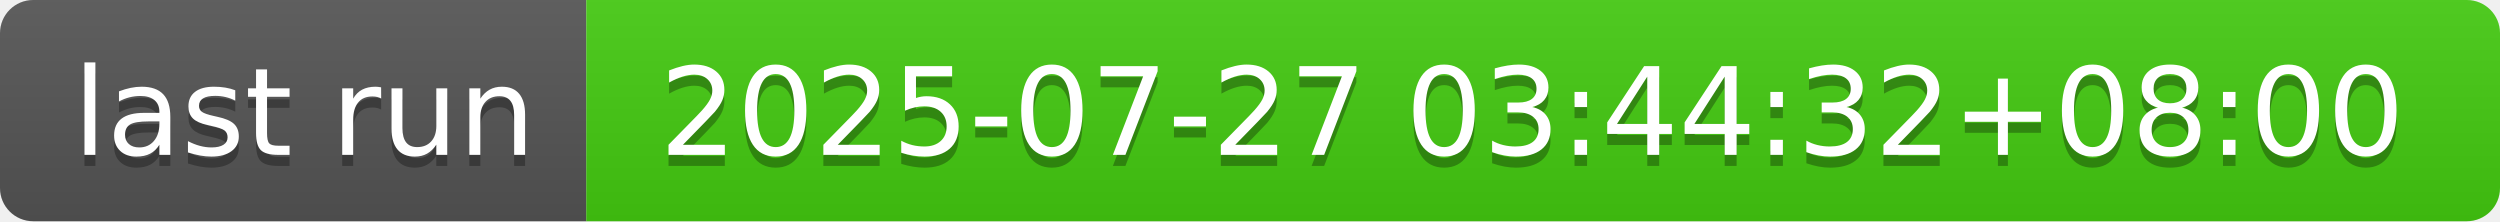
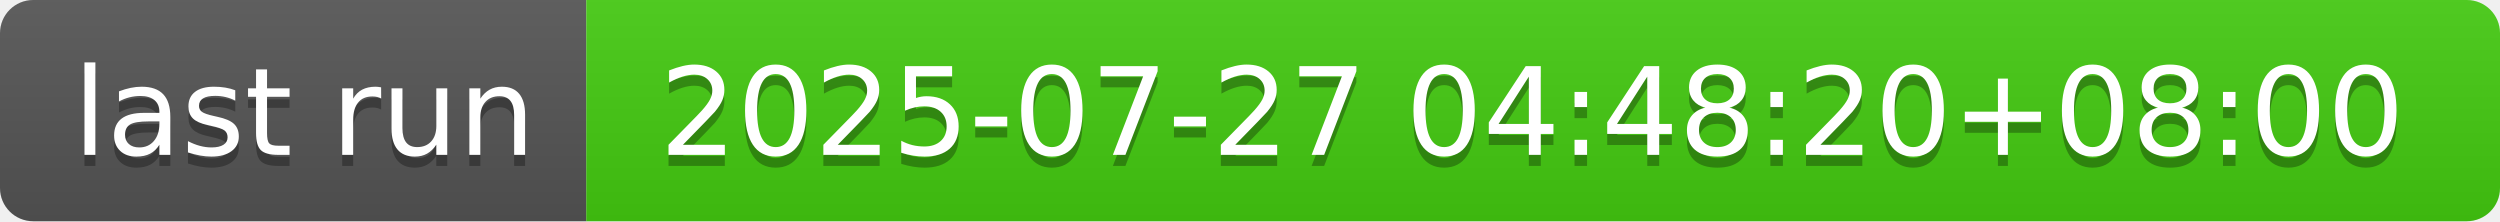
- <svg xmlns="http://www.w3.org/2000/svg" width="226" height="20" role="img" aria-label="last run: 2025-07-27 03:44:32+08:00">
+ <svg xmlns="http://www.w3.org/2000/svg" width="226" height="20" role="img" aria-label="last run: 2025-07-27 04:48:20+08:00">
  <linearGradient id="s" x2="0" y2="100%">
    <stop offset="0" stop-color="#bbb" stop-opacity=".1" />
    <stop offset="1" stop-opacity=".1" />
  </linearGradient>
  <clipPath id="r">
    <rect width="226" height="20" rx="3" fill="#fff" />
  </clipPath>
  <g clip-path="url(#r)">
    <rect width="53" height="20" fill="#555" />
    <rect x="53" width="173" height="20" fill="#4c1" />
    <rect width="226" height="20" fill="url(#s)" />
  </g>
  <g fill="#fff" text-anchor="middle" font-family="Verdana,Geneva,DejaVu Sans,sans-serif" text-rendering="geometricPrecision" font-size="110">
    <text aria-hidden="true" x="275" y="150" fill="#010101" fill-opacity=".3" transform="scale(.1)" textLength="430">last run</text>
    <text x="275" y="140" transform="scale(.1)" fill="#fff" textLength="430">last run</text>
-     <text aria-hidden="true" x="1385" y="150" fill="#010101" fill-opacity=".3" transform="scale(.1)" textLength="1630">2025-07-27 03:44:32+08:00</text>
-     <text x="1385" y="140" transform="scale(.1)" fill="#fff" textLength="1630">2025-07-27 03:44:32+08:00</text>
+     <text aria-hidden="true" x="1385" y="150" fill="#010101" fill-opacity=".3" transform="scale(.1)" textLength="1630">2025-07-27 04:48:20+08:00</text>
+     <text x="1385" y="140" transform="scale(.1)" fill="#fff" textLength="1630">2025-07-27 04:48:20+08:00</text>
  </g>
</svg>
